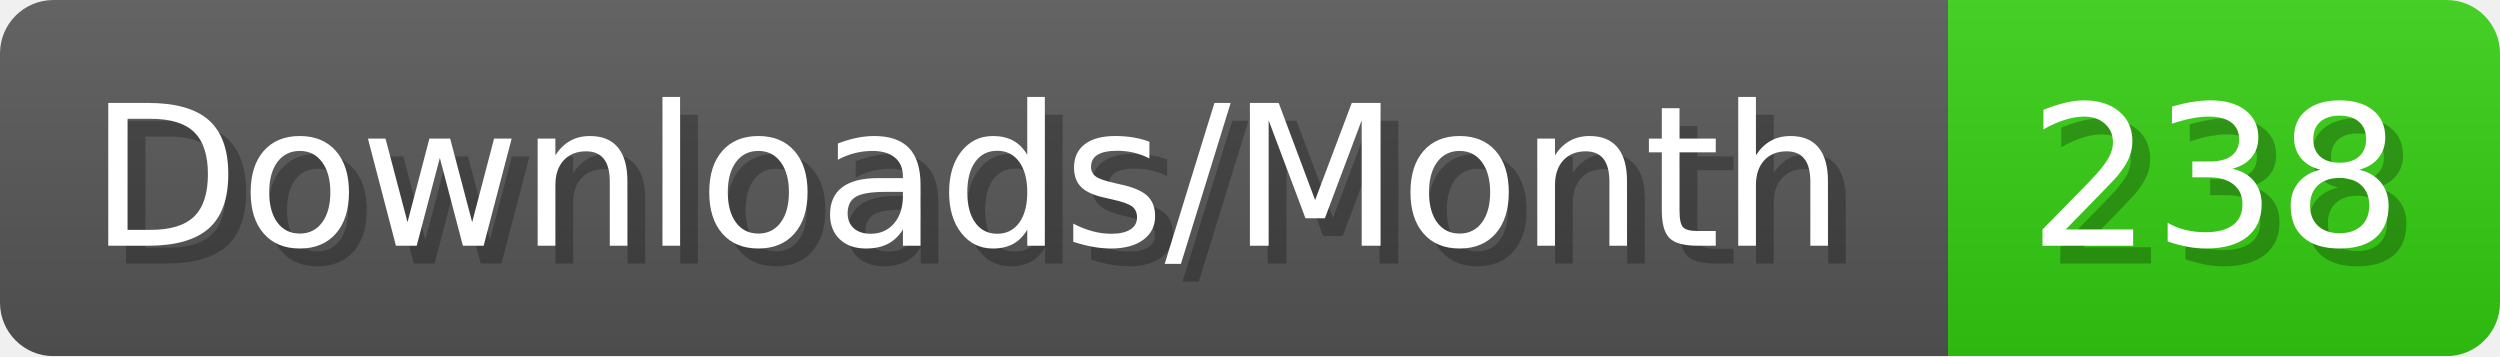
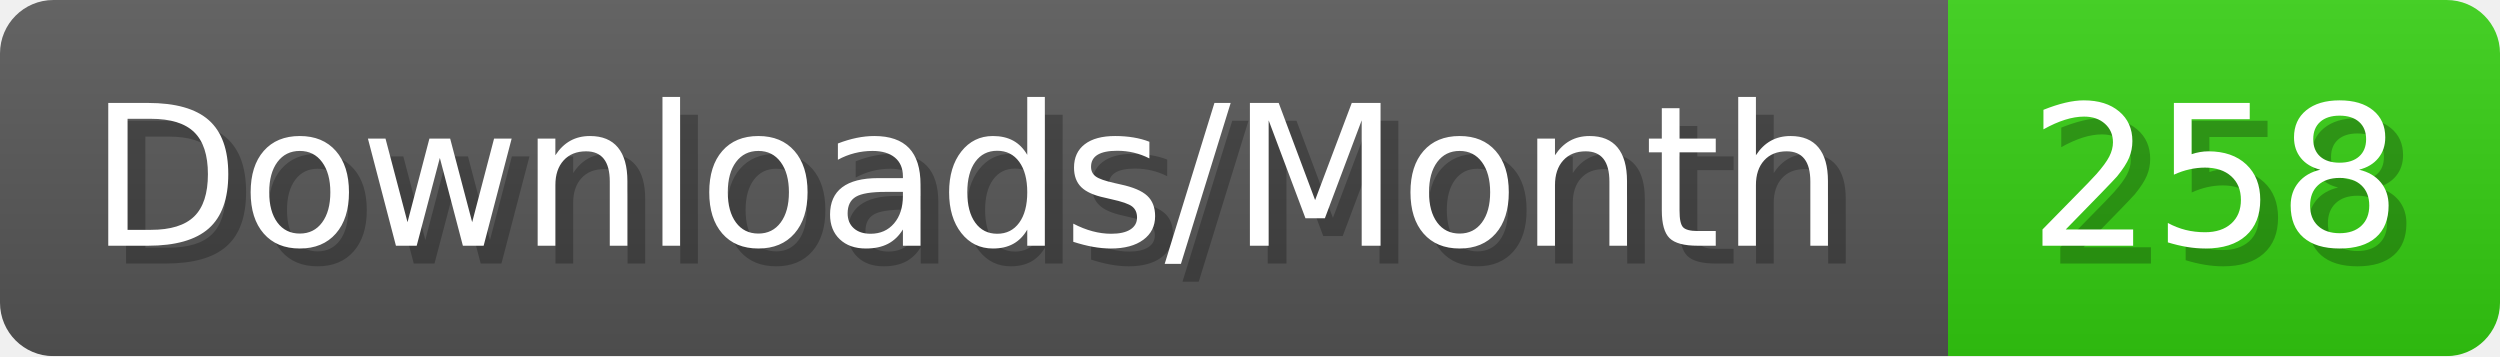
- <svg xmlns="http://www.w3.org/2000/svg" width="140.4" height="20" viewBox="0 0 1404 200" role="img" aria-label="Downloads/Month: 238">
+ <svg xmlns="http://www.w3.org/2000/svg" width="140.4" height="20" viewBox="0 0 1404 200" role="img" aria-label="Downloads/Month: 258">
  <linearGradient id="YlXUI" x2="0" y2="100%">
    <stop offset="0" stop-opacity=".1" stop-color="#EEE" />
    <stop offset="1" stop-opacity=".1" />
  </linearGradient>
  <mask id="JHhop">
    <rect width="1404" height="200" rx="30" fill="#FFF" />
  </mask>
  <g mask="url(#JHhop)">
    <rect width="1094" height="200" fill="#555" />
    <rect width="310" height="200" fill="#3C1" x="1094" />
    <rect width="1404" height="200" fill="url(#YlXUI)" />
  </g>
  <g aria-hidden="true" fill="#fff" text-anchor="start" font-family="Verdana,DejaVu Sans,sans-serif" font-size="110">
    <text x="60" y="148" textLength="994" fill="#000" opacity="0.25">Downloads/Month</text>
    <text x="50" y="138" textLength="994">Downloads/Month</text>
-     <text x="1149" y="148" textLength="210" fill="#000" opacity="0.25">238</text>
-     <text x="1139" y="138" textLength="210">238</text>
+     <text x="1149" y="148" textLength="210" fill="#000" opacity="0.25">258</text>
+     <text x="1139" y="138" textLength="210">258</text>
  </g>
</svg>
